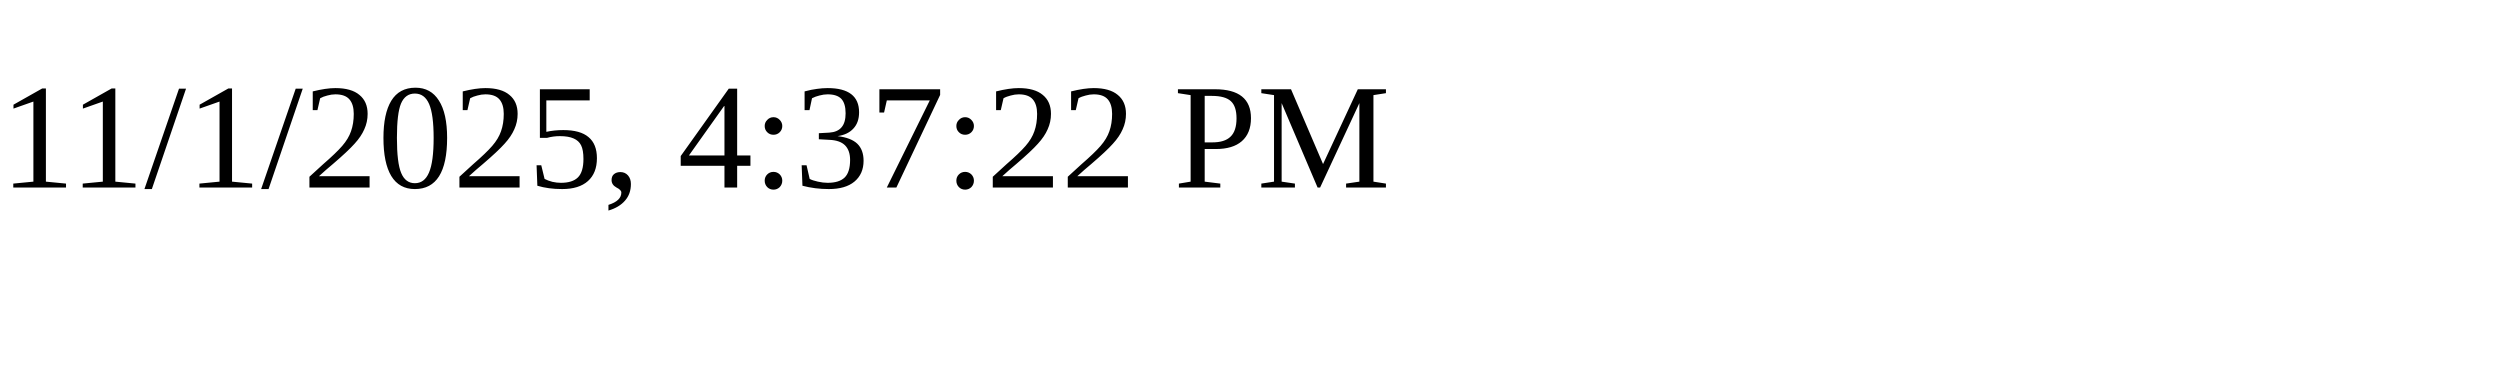
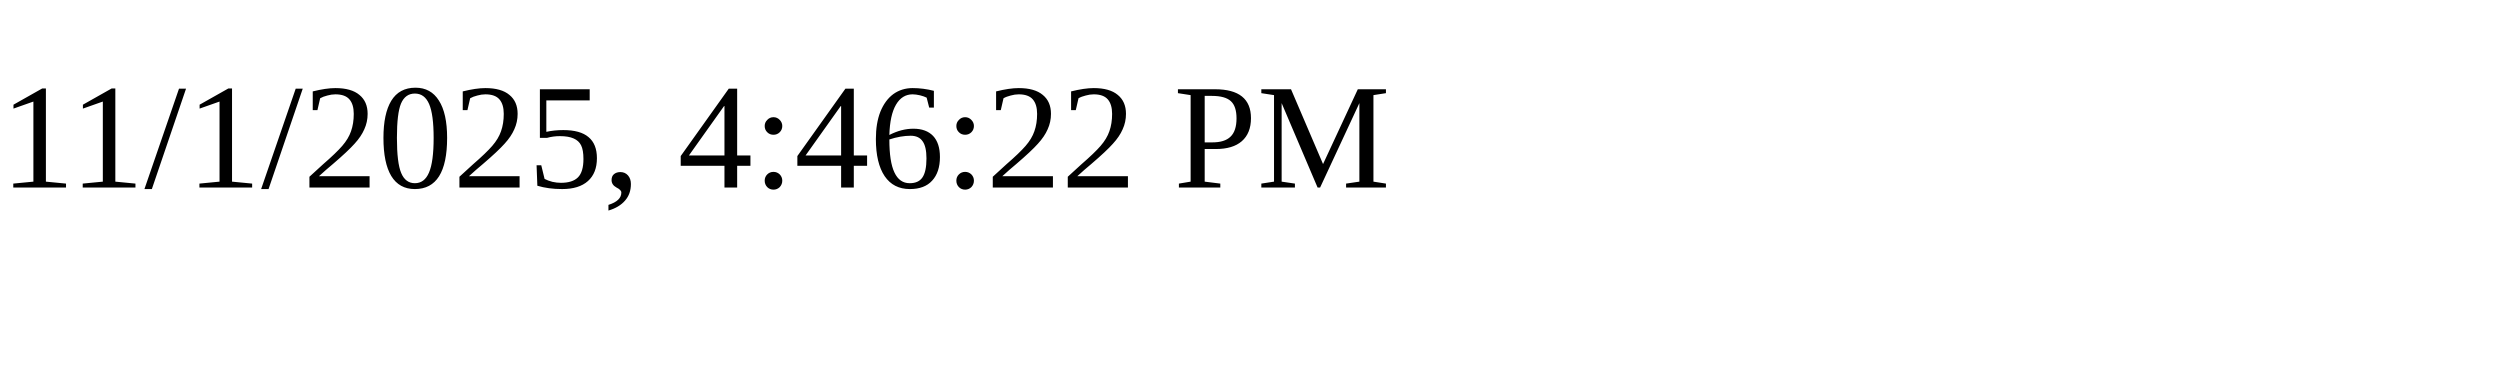
<svg xmlns="http://www.w3.org/2000/svg" height="30" width="200">
-   <text x="0" y="15">11/1/2025, 4:37:22 PM</text>
+   <text x="0" y="15">11/1/2025, 4:46:22 PM</text>
</svg>
